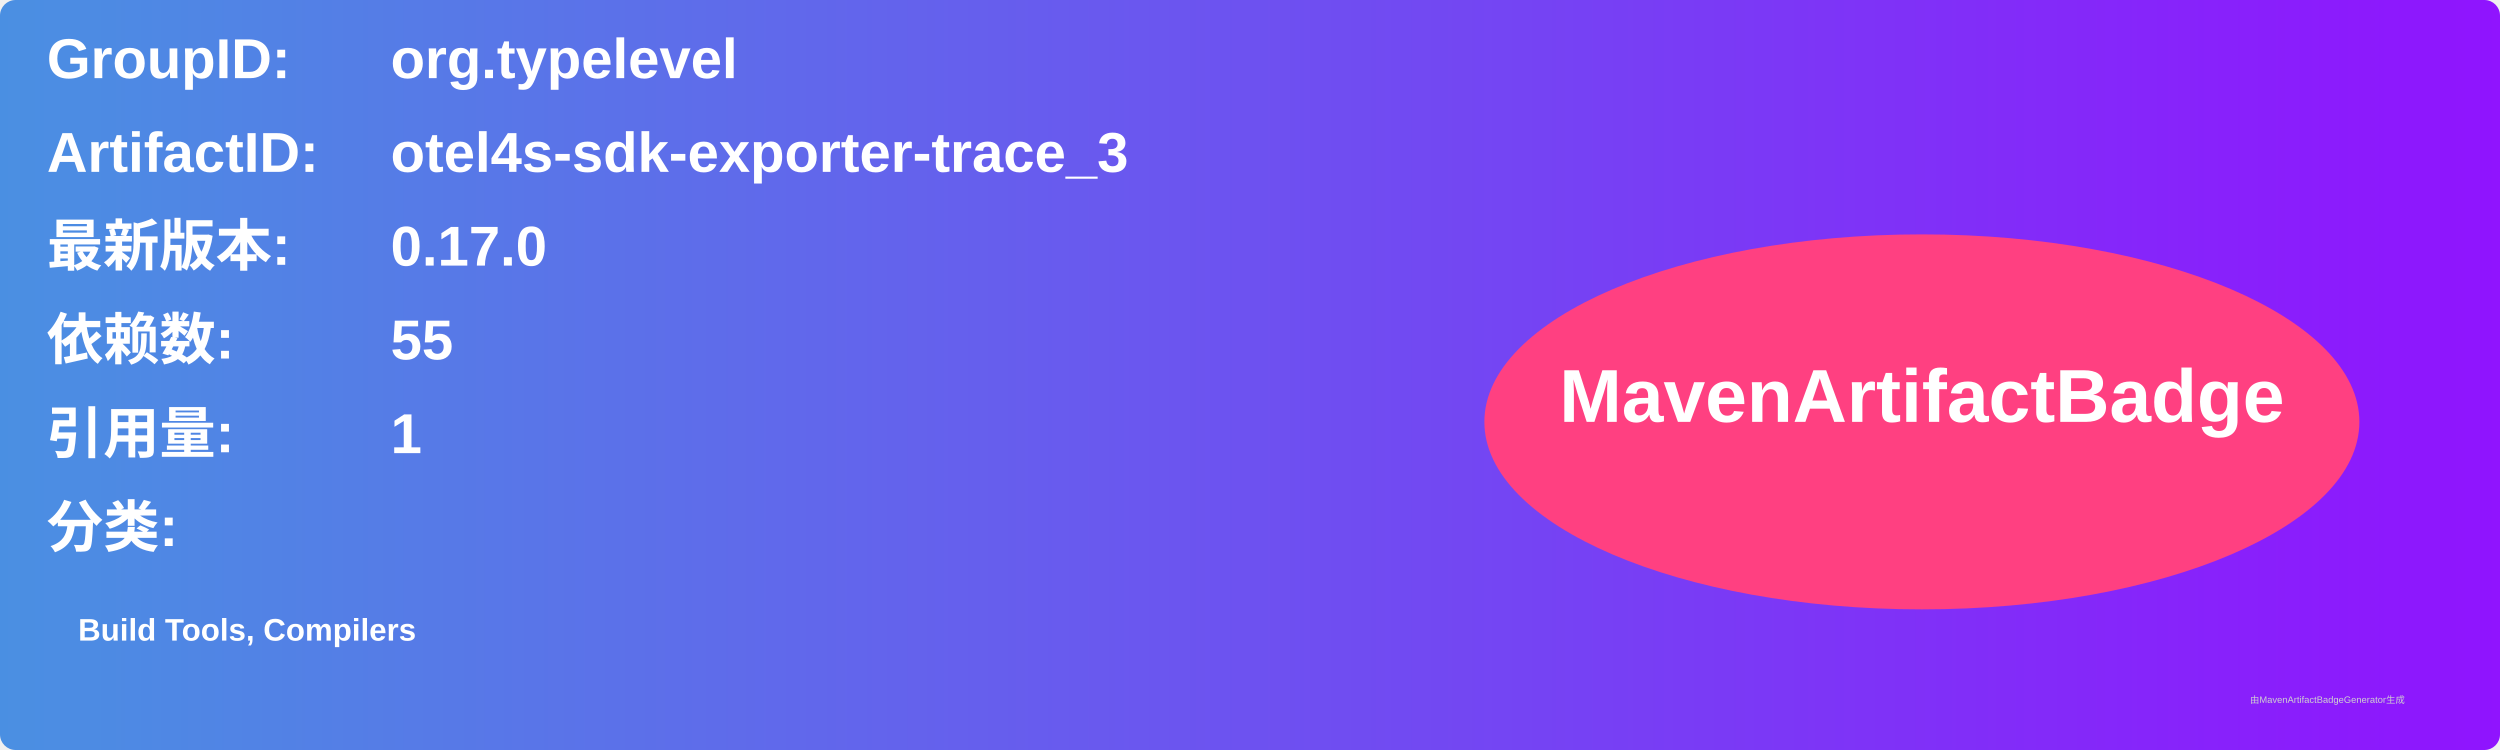
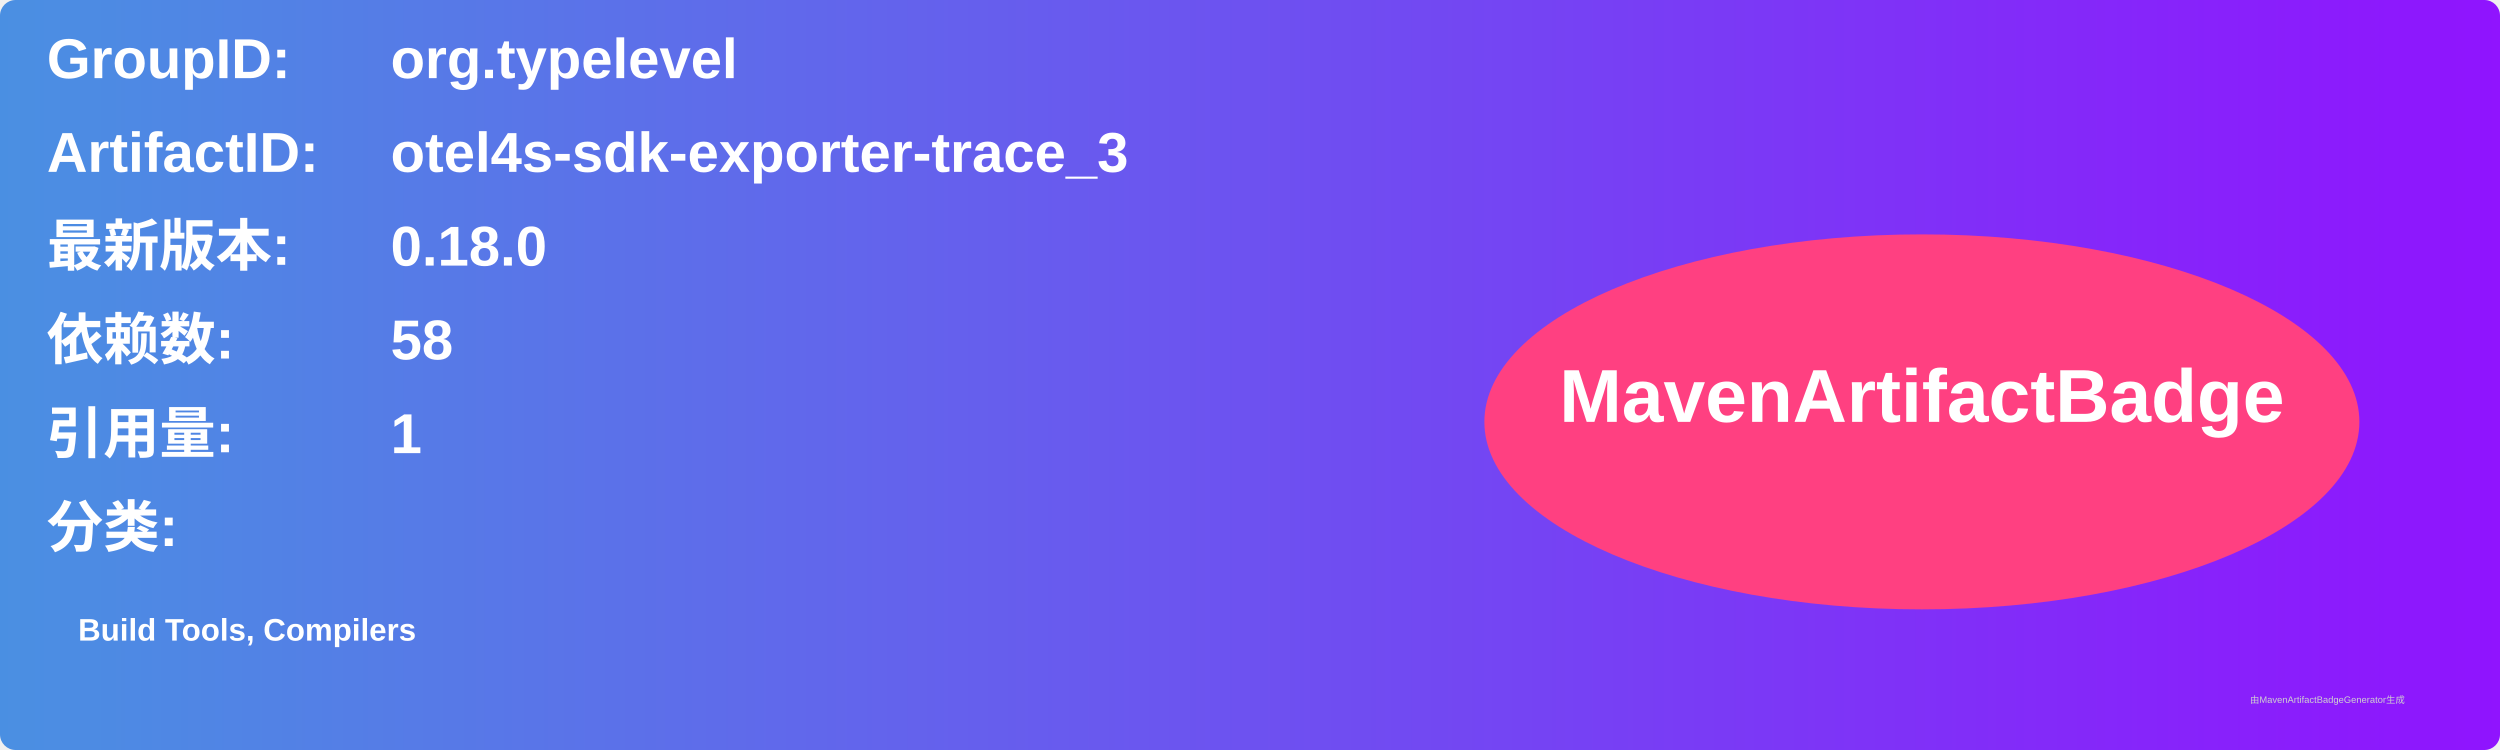
<svg xmlns="http://www.w3.org/2000/svg" width="800" height="240" viewBox="0 0 800 240">
  <linearGradient id="grad" x1="0%" y1="0%" x2="100%" y2="0%">
    <stop offset="0%" stop-color="#4a90e2" />
    <stop offset="100%" stop-color="#9013fe" />
  </linearGradient>
  <rect width="100%" height="100%" rx="5" ry="5" fill="url(#grad)" />
  <g transform="translate(15, 15)">
    <text x="0" y="10" font-family="Arial" font-size="18" fill="white" font-weight="bold" width="260">GroupID:</text>
    <text x="110" y="10" font-family="Arial" font-size="18" fill="white" font-weight="bold" width="460">org.typelevel</text>
    <text x="0" y="40" font-family="Arial" font-size="18" fill="white" font-weight="bold" width="260">ArtifactID:</text>
    <text x="110" y="40" font-family="Arial" font-size="18" fill="white" font-weight="bold" width="460">otel4s-sdk-exporter-trace_3</text>
    <text x="0" y="70" font-family="Arial" font-size="18" fill="white" font-weight="bold">最新版本:</text>
    <text x="110" y="70" font-family="Arial" font-size="18" fill="white" font-weight="bold">
-       <tspan font-weight="bold">0.17.0</tspan>
+       <tspan font-weight="bold">0.18.0</tspan>
    </text>
    <text x="0" y="100" font-family="Arial" font-size="18" fill="white" font-weight="bold">依赖数: </text>
    <text x="110" y="100" font-family="Arial" font-size="18" fill="white">
-       <tspan font-weight="bold">55</tspan>
+       <tspan font-weight="bold">58</tspan>
    </text>
    <text x="0" y="130" font-family="Arial" font-size="18" fill="white" font-weight="bold">引用量: </text>
    <text x="110" y="130" font-family="Arial" font-size="18" fill="white">
      <tspan font-weight="bold">1</tspan>
    </text>
    <text x="0" y="160" font-family="Arial" font-size="18" fill="white" font-weight="bold">分类:</text>
    <text x="10" y="190" font-family="Arial" font-size="10" fill="white">
      <tspan font-weight="bold">Build Tools, Compilers</tspan>
    </text>
    <ellipse cx="600" cy="120" rx="140" ry="60" fill="#ff4081" />
    <text x="600" y="120" text-anchor="middle" font-family="Arial" font-size="24" fill="white" font-weight="bold">MavenArtifactBadge</text>
  </g>
  <text x="720" y="225" font-family="Arial" font-size="3" fill="#d0d0d0">由MavenArtifactBadgeGenerator生成</text>
</svg>
